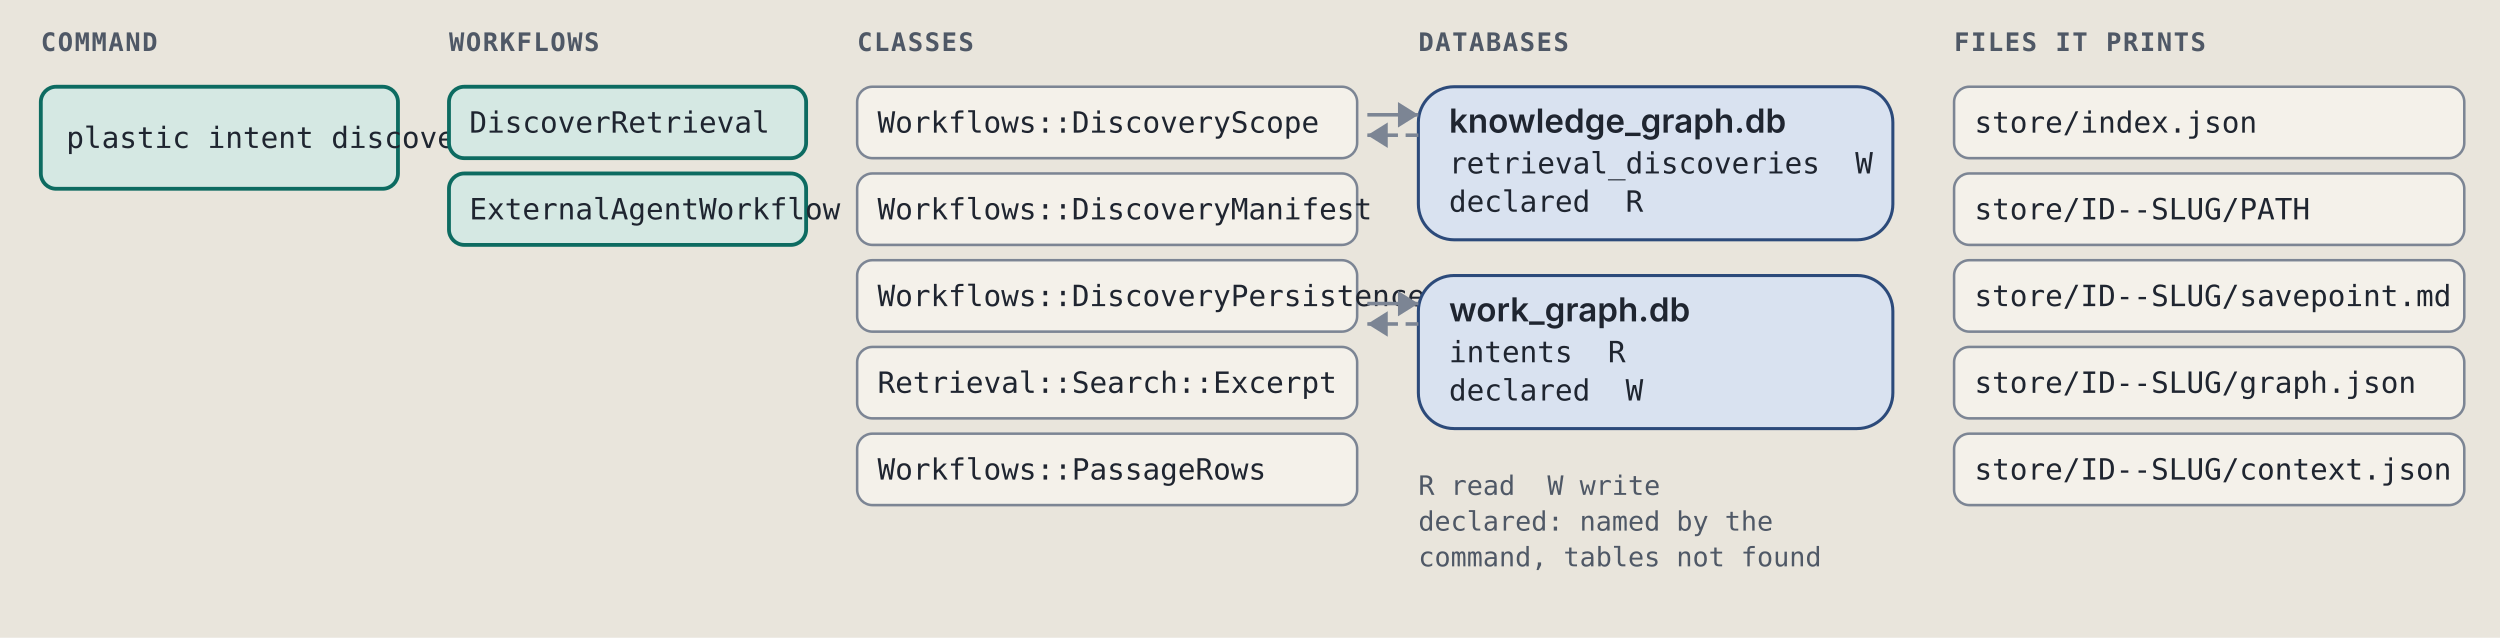
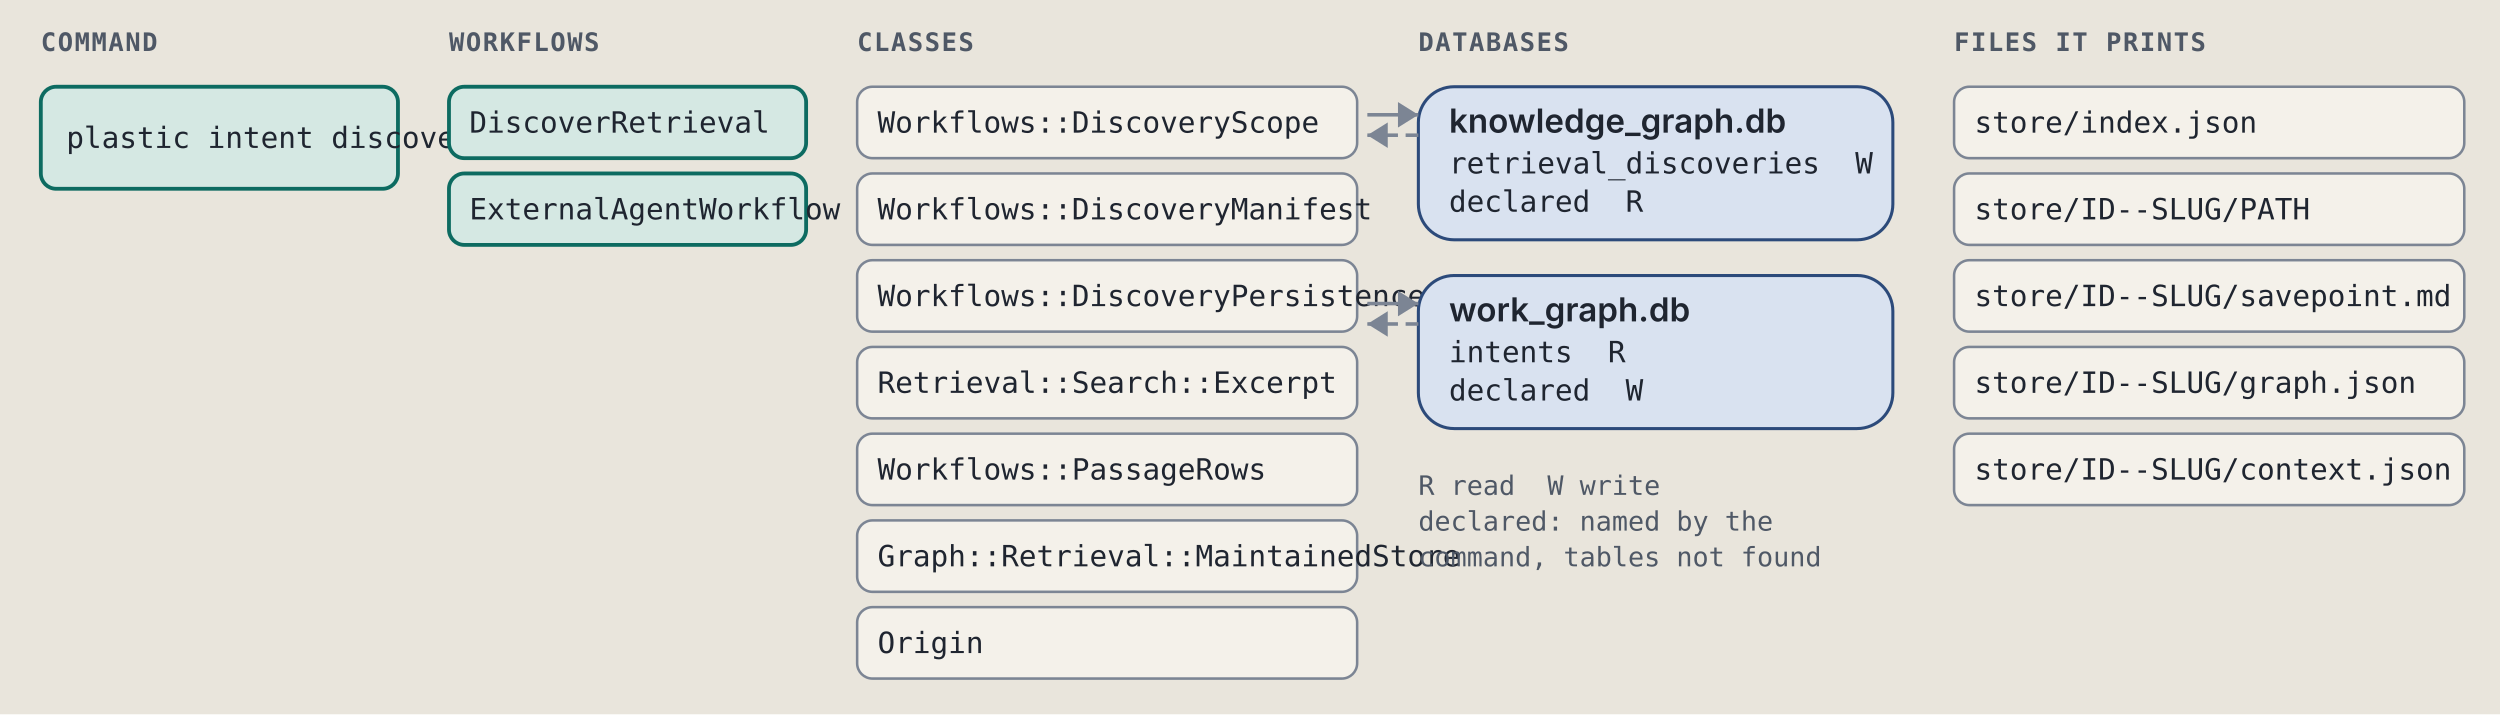
- <svg xmlns="http://www.w3.org/2000/svg" viewBox="0 0 980 250" width="980" height="250" role="img" xml:space="preserve">
+ <svg xmlns="http://www.w3.org/2000/svg" viewBox="0 0 980 280" width="980" height="280" role="img" xml:space="preserve">
  <style>.ground { fill: #e9e5dc; }
.card { fill: #f4f1ea; stroke: #7c8594; stroke-width: 1; }
.lane-code { fill: #d5e8e3; stroke: #0d6b61; stroke-width: 1.5; }
.lane-agent { fill: #f1e2c7; stroke: #9a5508; stroke-width: 1.5; }
.stop-refusal { fill: #e4dcf5; stroke: #5b35b0; stroke-width: 1.2; }
.stop-failure { fill: #f4d9d4; stroke: #a8261b; stroke-width: 1.2; }
.end { fill: #d9e2f0; stroke: #2c4a7a; stroke-width: 1.2; }
.wire { fill: none; stroke: #7c8594; stroke-width: 1.4; }
.wire-read { fill: none; stroke: #7c8594; stroke-width: 1.4; stroke-dasharray: 5 3; }
.wire-refusal { fill: none; stroke: #5b35b0; stroke-width: 1.2; stroke-dasharray: 4 3; }
.wire-failure { fill: none; stroke: #a8261b; stroke-width: 1.2; stroke-dasharray: 4 3; }
.head { fill: #7c8594; }
.t { fill: #1f2530; font: 12px "IBM Plex Sans", system-ui, -apple-system, "Segoe UI", sans-serif; }
.tb { fill: #1f2530; font: 600 13px "IBM Plex Sans", system-ui, -apple-system, "Segoe UI", sans-serif; }
.tm { fill: #1f2530; font: 11.5px "IBM Plex Mono", ui-monospace, Menlo, Consolas, monospace; }
.tag { font: 600 10px "IBM Plex Mono", ui-monospace, Menlo, Consolas, monospace; letter-spacing: .06em; }
.tag-code { fill: #0d6b61; } .tag-agent { fill: #9a5508; } .tag-refusal { fill: #5b35b0; }
.tag-failure { fill: #a8261b; } .tag-end { fill: #2c4a7a; } .tag-muted { fill: #4f5866; }
.tm.tag-muted { font-size: 10.5px; }
.db { fill: #d9e2f0; stroke: #2c4a7a; stroke-width: 1.2; }
.codebox { fill: #f4f1ea; stroke: #7c8594; stroke-width: 1; }
.cx { fill: #1f2530; font: 12px "IBM Plex Mono", ui-monospace, Menlo, Consolas, monospace; white-space: pre; }
.cx-n { fill: #4f5866; font: 11px "IBM Plex Mono", ui-monospace, Menlo, Consolas, monospace; }
.cx-k { fill: #5b35b0; } .cx-s { fill: #9a5508; } .cx-y { fill: #0d6b61; }
.cx-w { fill: #2c4a7a; font-weight: 600; } .cx-t { fill: #a8261b; } .cx-c { fill: #4f5866; font-style: italic; }
.badge { fill: #2c4a7a; } .badge-t { fill: #e9e5dc; font: 600 11px "IBM Plex Mono", ui-monospace, Menlo, Consolas, monospace; }
.bracket { fill: none; stroke: #2c4a7a; stroke-width: 1.4; }
.term { fill: #16191e; stroke: #7c8594; stroke-width: 1; }
.term-t { fill: #e6e2d8; font: 12px "IBM Plex Mono", ui-monospace, Menlo, Consolas, monospace; }
.term-p { fill: #8fd18f; font: 12px "IBM Plex Mono", ui-monospace, Menlo, Consolas, monospace; }
.term-m { fill: #a3abb6; font: 12px "IBM Plex Mono", ui-monospace, Menlo, Consolas, monospace; }
.big { font: 700 36px "IBM Plex Mono", ui-monospace, Menlo, Consolas, monospace; }

@media (prefers-color-scheme: dark) {
.ground { fill: #171a1f; }
.card { fill: #20242b; stroke: #8a93a2; stroke-width: 1; }
.lane-code { fill: #173a36; stroke: #5cc4b4; stroke-width: 1.5; }
.lane-agent { fill: #3d2e17; stroke: #e5a95a; stroke-width: 1.5; }
.stop-refusal { fill: #2d2445; stroke: #b59cf2; stroke-width: 1.2; }
.stop-failure { fill: #45211e; stroke: #f2958a; stroke-width: 1.2; }
.end { fill: #1f2c42; stroke: #97b6e8; stroke-width: 1.2; }
.wire { fill: none; stroke: #8a93a2; stroke-width: 1.4; }
.wire-read { fill: none; stroke: #8a93a2; stroke-width: 1.4; stroke-dasharray: 5 3; }
.wire-refusal { fill: none; stroke: #b59cf2; stroke-width: 1.2; stroke-dasharray: 4 3; }
.wire-failure { fill: none; stroke: #f2958a; stroke-width: 1.2; stroke-dasharray: 4 3; }
.head { fill: #8a93a2; }
.t { fill: #e8e4da; font: 12px "IBM Plex Sans", system-ui, -apple-system, "Segoe UI", sans-serif; }
.tb { fill: #e8e4da; font: 600 13px "IBM Plex Sans", system-ui, -apple-system, "Segoe UI", sans-serif; }
.tm { fill: #e8e4da; font: 11.5px "IBM Plex Mono", ui-monospace, Menlo, Consolas, monospace; }
.tag { font: 600 10px "IBM Plex Mono", ui-monospace, Menlo, Consolas, monospace; letter-spacing: .06em; }
.tag-code { fill: #5cc4b4; } .tag-agent { fill: #e5a95a; } .tag-refusal { fill: #b59cf2; }
.tag-failure { fill: #f2958a; } .tag-end { fill: #97b6e8; } .tag-muted { fill: #b3b9c3; }
.tm.tag-muted { font-size: 10.5px; }
.db { fill: #1f2c42; stroke: #97b6e8; stroke-width: 1.2; }
.codebox { fill: #20242b; stroke: #8a93a2; stroke-width: 1; }
.cx { fill: #e8e4da; font: 12px "IBM Plex Mono", ui-monospace, Menlo, Consolas, monospace; white-space: pre; }
.cx-n { fill: #b3b9c3; font: 11px "IBM Plex Mono", ui-monospace, Menlo, Consolas, monospace; }
.cx-k { fill: #b59cf2; } .cx-s { fill: #e5a95a; } .cx-y { fill: #5cc4b4; }
.cx-w { fill: #97b6e8; font-weight: 600; } .cx-t { fill: #f2958a; } .cx-c { fill: #b3b9c3; font-style: italic; }
.badge { fill: #97b6e8; } .badge-t { fill: #171a1f; font: 600 11px "IBM Plex Mono", ui-monospace, Menlo, Consolas, monospace; }
.bracket { fill: none; stroke: #97b6e8; stroke-width: 1.4; }
.term { fill: #16191e; stroke: #8a93a2; stroke-width: 1; }
.term-t { fill: #e6e2d8; font: 12px "IBM Plex Mono", ui-monospace, Menlo, Consolas, monospace; }
.term-p { fill: #8fd18f; font: 12px "IBM Plex Mono", ui-monospace, Menlo, Consolas, monospace; }
.term-m { fill: #a3abb6; font: 12px "IBM Plex Mono", ui-monospace, Menlo, Consolas, monospace; }
.big { font: 700 36px "IBM Plex Mono", ui-monospace, Menlo, Consolas, monospace; }
}</style>
  <rect width="100%" height="100%" class="ground" />
  <text x="16" y="20" class="tag tag-muted" text-anchor="start">COMMAND</text>
  <text x="176" y="20" class="tag tag-muted" text-anchor="start">WORKFLOWS</text>
  <text x="336" y="20" class="tag tag-muted" text-anchor="start">CLASSES</text>
  <text x="556" y="20" class="tag tag-muted" text-anchor="start">DATABASES</text>
  <text x="766" y="20" class="tag tag-muted" text-anchor="start">FILES IT PRINTS</text>
  <rect x="16" y="34" width="140" height="40" rx="6" class="lane-code" />
  <text x="26" y="58" class="tm" text-anchor="start">plastic intent discover</text>
  <rect x="176" y="34" width="140" height="28" rx="6" class="lane-code" />
  <text x="184" y="52" class="tm" text-anchor="start">DiscoverRetrieval</text>
  <rect x="176" y="68" width="140" height="28" rx="6" class="lane-code" />
  <text x="184" y="86" class="tm" text-anchor="start">ExternalAgentWorkflow</text>
  <rect x="336" y="34" width="196" height="28" rx="6" class="card" />
  <text x="344" y="52" class="tm" text-anchor="start">Workflows::DiscoveryScope</text>
  <rect x="336" y="68" width="196" height="28" rx="6" class="card" />
  <text x="344" y="86" class="tm" text-anchor="start">Workflows::DiscoveryManifest</text>
  <rect x="336" y="102" width="196" height="28" rx="6" class="card" />
  <text x="344" y="120" class="tm" text-anchor="start">Workflows::DiscoveryPersistence</text>
  <rect x="336" y="136" width="196" height="28" rx="6" class="card" />
  <text x="344" y="154" class="tm" text-anchor="start">Retrieval::Search::Excerpt</text>
  <rect x="336" y="170" width="196" height="28" rx="6" class="card" />
  <text x="344" y="188" class="tm" text-anchor="start">Workflows::PassageRows</text>
+   <rect x="336" y="204" width="196" height="28" rx="6" class="card" />
+   <text x="344" y="222" class="tm" text-anchor="start">Graph::Retrieval::MaintainedStore</text>
+   <rect x="336" y="238" width="196" height="28" rx="6" class="card" />
+   <text x="344" y="256" class="tm" text-anchor="start">Origin</text>
  <rect x="556" y="34" width="186" height="60" rx="14" class="db" />
  <text x="568" y="52" class="tb" text-anchor="start">knowledge_graph.db</text>
  <text x="568" y="68" class="tm" text-anchor="start">retrieval_discoveries  W</text>
  <text x="568" y="83" class="tm" text-anchor="start">declared  R</text>
  <path d="M 536 45 L 556 45" class="wire" />
  <path d="M 548 40 L 556 45 L 548 50 Z" class="head" />
  <path d="M 556 53 L 536 53" class="wire-read" />
  <path d="M 544 48 L 536 53 L 544 58 Z" class="head" />
  <rect x="556" y="108" width="186" height="60" rx="14" class="db" />
  <text x="568" y="126" class="tb" text-anchor="start">work_graph.db</text>
  <text x="568" y="142" class="tm" text-anchor="start">intents  R</text>
  <text x="568" y="157" class="tm" text-anchor="start">declared  W</text>
  <path d="M 536 119 L 556 119" class="wire" />
  <path d="M 548 114 L 556 119 L 548 124 Z" class="head" />
  <path d="M 556 127 L 536 127" class="wire-read" />
  <path d="M 544 122 L 536 127 L 544 132 Z" class="head" />
  <text x="556" y="194" class="tm tag-muted" text-anchor="start">R read  W write</text>
  <text x="556" y="208" class="tm tag-muted" text-anchor="start">declared: named by the</text>
  <text x="556" y="222" class="tm tag-muted" text-anchor="start">command, tables not found</text>
  <rect x="766" y="34" width="200" height="28" rx="6" class="card" />
  <text x="774" y="52" class="tm" text-anchor="start">store/index.json</text>
  <rect x="766" y="68" width="200" height="28" rx="6" class="card" />
  <text x="774" y="86" class="tm" text-anchor="start">store/ID--SLUG/PATH</text>
  <rect x="766" y="102" width="200" height="28" rx="6" class="card" />
  <text x="774" y="120" class="tm" text-anchor="start">store/ID--SLUG/savepoint.md</text>
  <rect x="766" y="136" width="200" height="28" rx="6" class="card" />
  <text x="774" y="154" class="tm" text-anchor="start">store/ID--SLUG/graph.json</text>
  <rect x="766" y="170" width="200" height="28" rx="6" class="card" />
  <text x="774" y="188" class="tm" text-anchor="start">store/ID--SLUG/context.json</text>
</svg>
